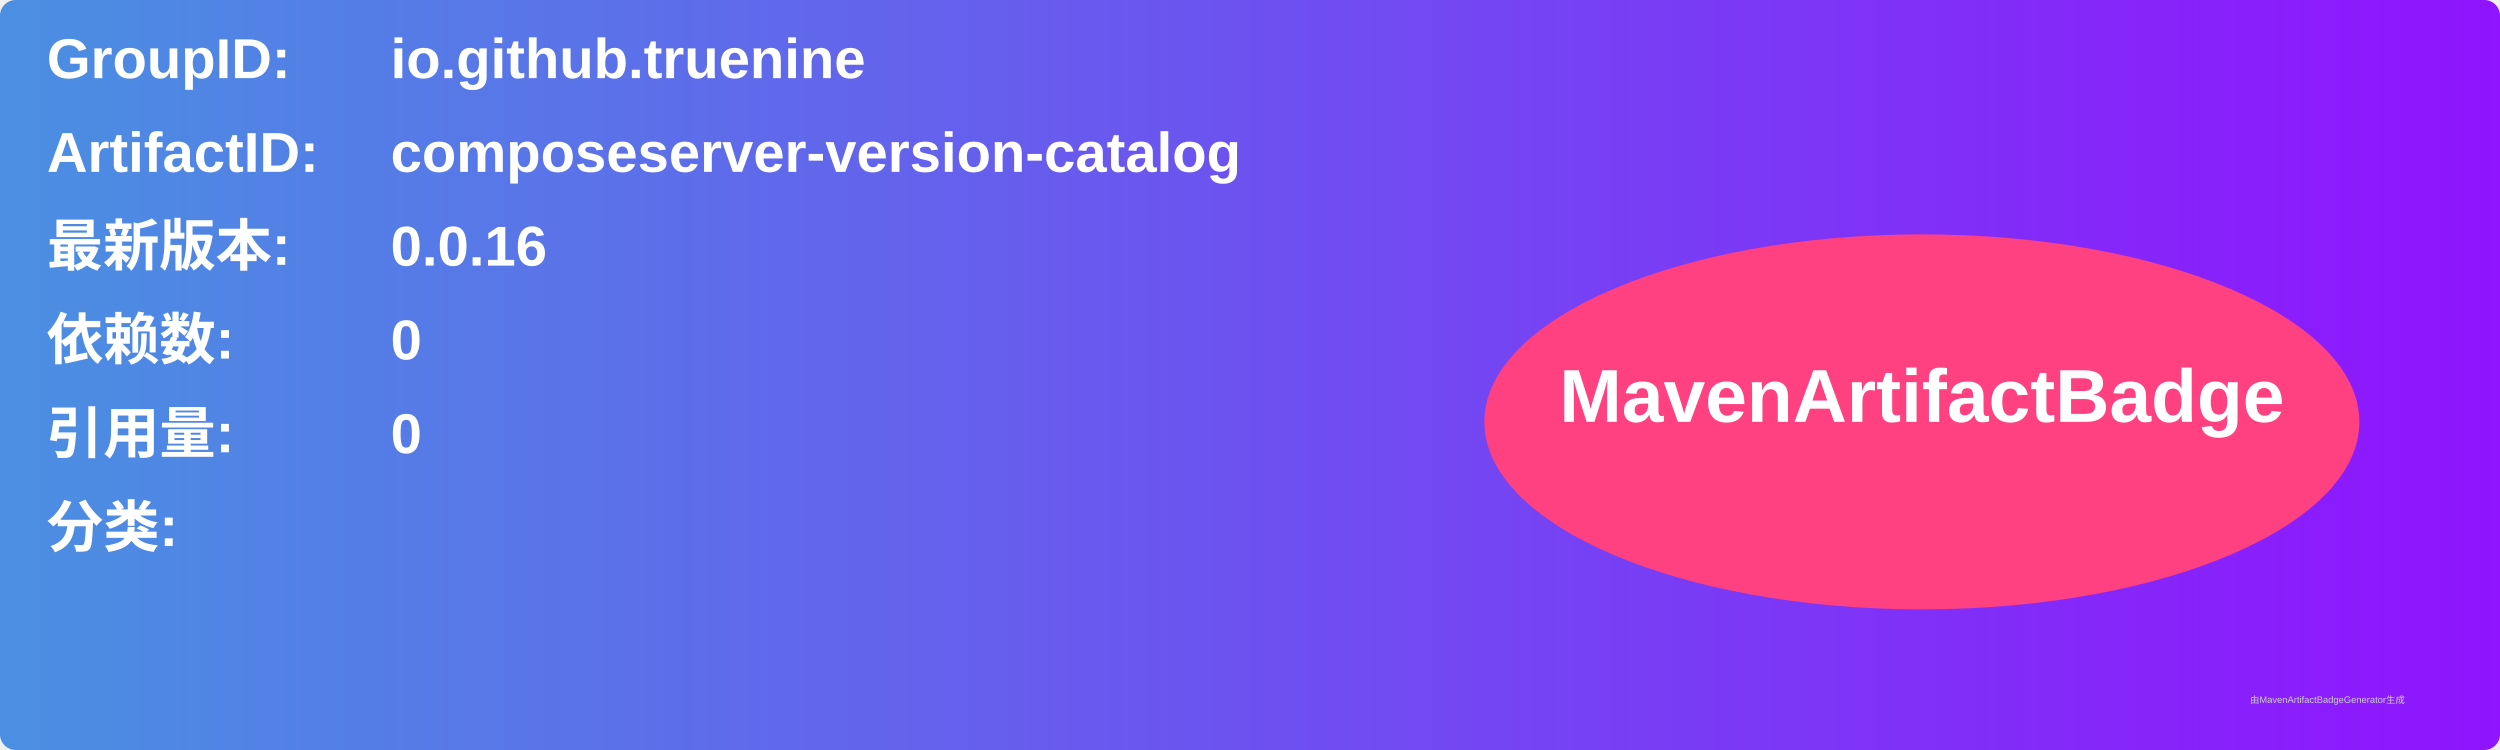
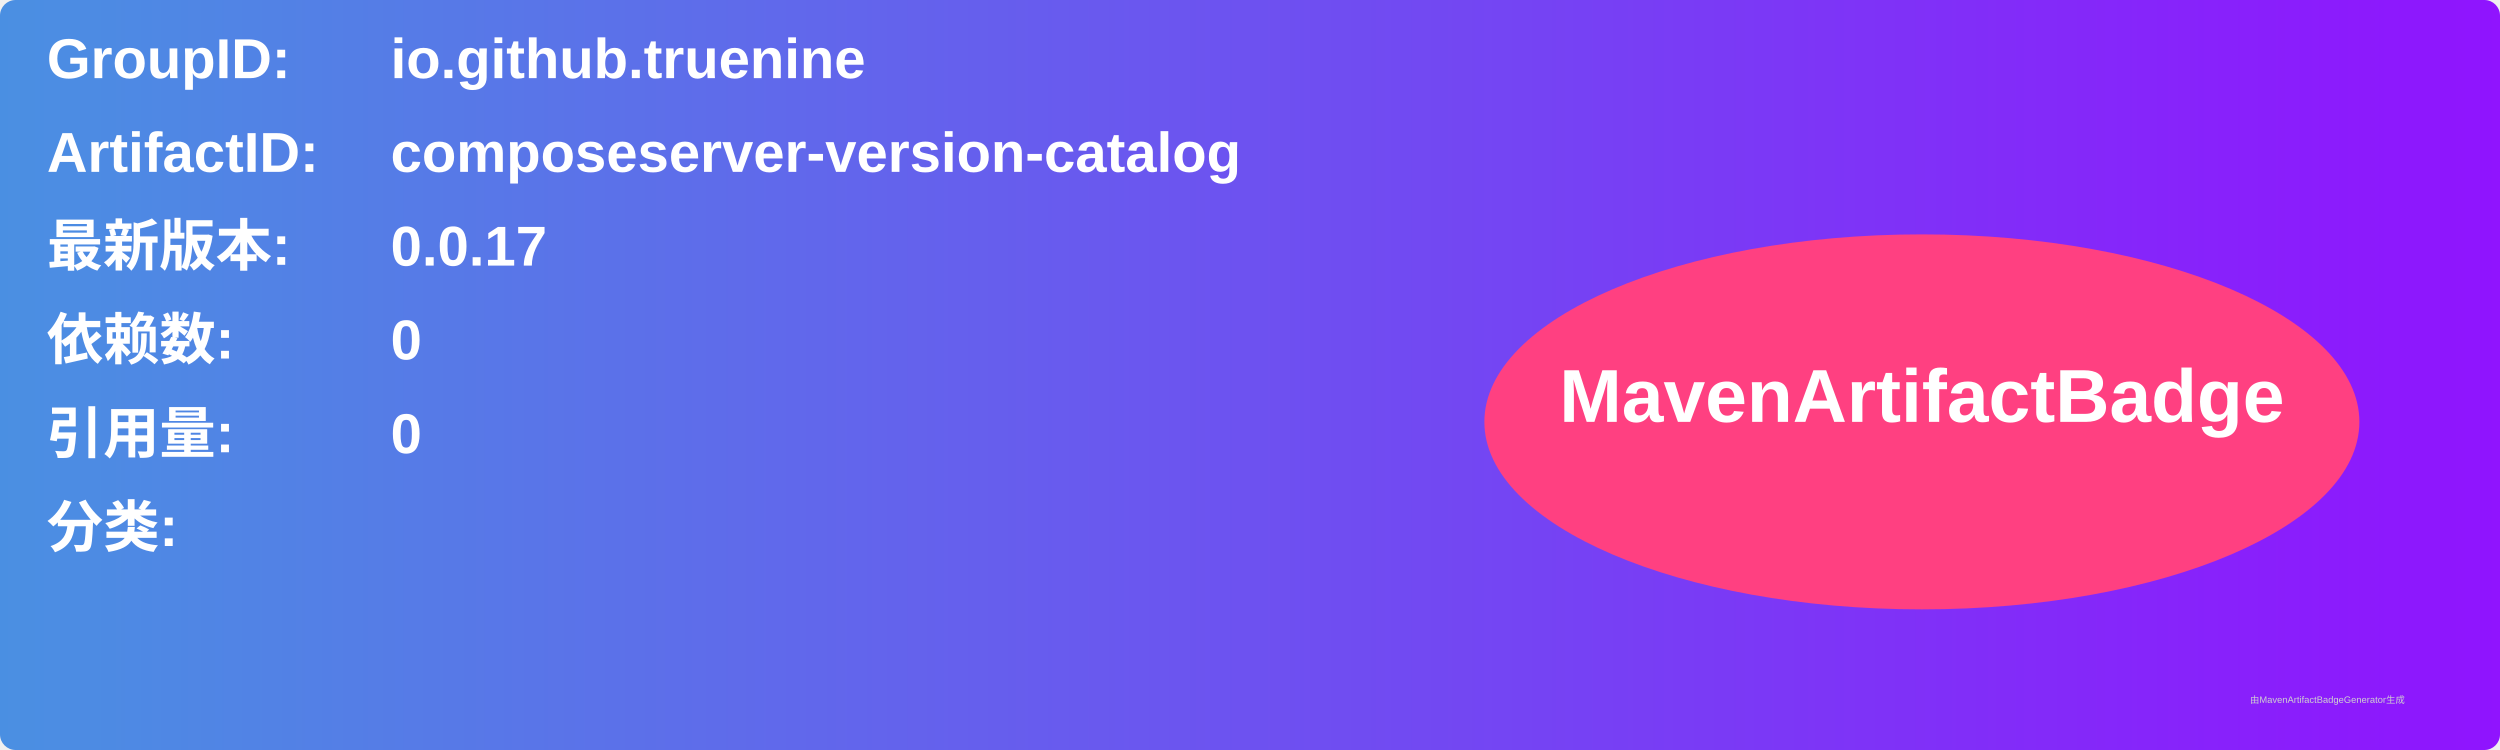
<svg xmlns="http://www.w3.org/2000/svg" width="800" height="240" viewBox="0 0 800 240">
  <linearGradient id="grad" x1="0%" y1="0%" x2="100%" y2="0%">
    <stop offset="0%" stop-color="#4a90e2" />
    <stop offset="100%" stop-color="#9013fe" />
  </linearGradient>
  <rect width="100%" height="100%" rx="5" ry="5" fill="url(#grad)" />
  <g transform="translate(15, 15)">
    <text x="0" y="10" font-family="Arial" font-size="18" fill="white" font-weight="bold" width="260">GroupID:</text>
    <text x="110" y="10" font-family="Arial" font-size="18" fill="white" font-weight="bold" width="460">io.github.truenine</text>
    <text x="0" y="40" font-family="Arial" font-size="18" fill="white" font-weight="bold" width="260">ArtifactID:</text>
    <text x="110" y="40" font-family="Arial" font-size="18" fill="white" font-weight="bold" width="460">composeserver-version-catalog</text>
    <text x="0" y="70" font-family="Arial" font-size="18" fill="white" font-weight="bold">最新版本:</text>
    <text x="110" y="70" font-family="Arial" font-size="18" fill="white" font-weight="bold">
-       <tspan font-weight="bold">0.0.16</tspan>
+       <tspan font-weight="bold">0.0.17</tspan>
    </text>
    <text x="0" y="100" font-family="Arial" font-size="18" fill="white" font-weight="bold">依赖数: </text>
    <text x="110" y="100" font-family="Arial" font-size="18" fill="white">
      <tspan font-weight="bold">0</tspan>
    </text>
    <text x="0" y="130" font-family="Arial" font-size="18" fill="white" font-weight="bold">引用量: </text>
    <text x="110" y="130" font-family="Arial" font-size="18" fill="white">
      <tspan font-weight="bold">0</tspan>
    </text>
    <text x="0" y="160" font-family="Arial" font-size="18" fill="white" font-weight="bold">分类:</text>
    <text x="10" y="190" font-family="Arial" font-size="10" fill="white">
      <tspan font-weight="bold" />
    </text>
    <ellipse cx="600" cy="120" rx="140" ry="60" fill="#ff4081" />
    <text x="600" y="120" text-anchor="middle" font-family="Arial" font-size="24" fill="white" font-weight="bold">MavenArtifactBadge</text>
  </g>
  <text x="720" y="225" font-family="Arial" font-size="3" fill="#d0d0d0">由MavenArtifactBadgeGenerator生成</text>
</svg>
